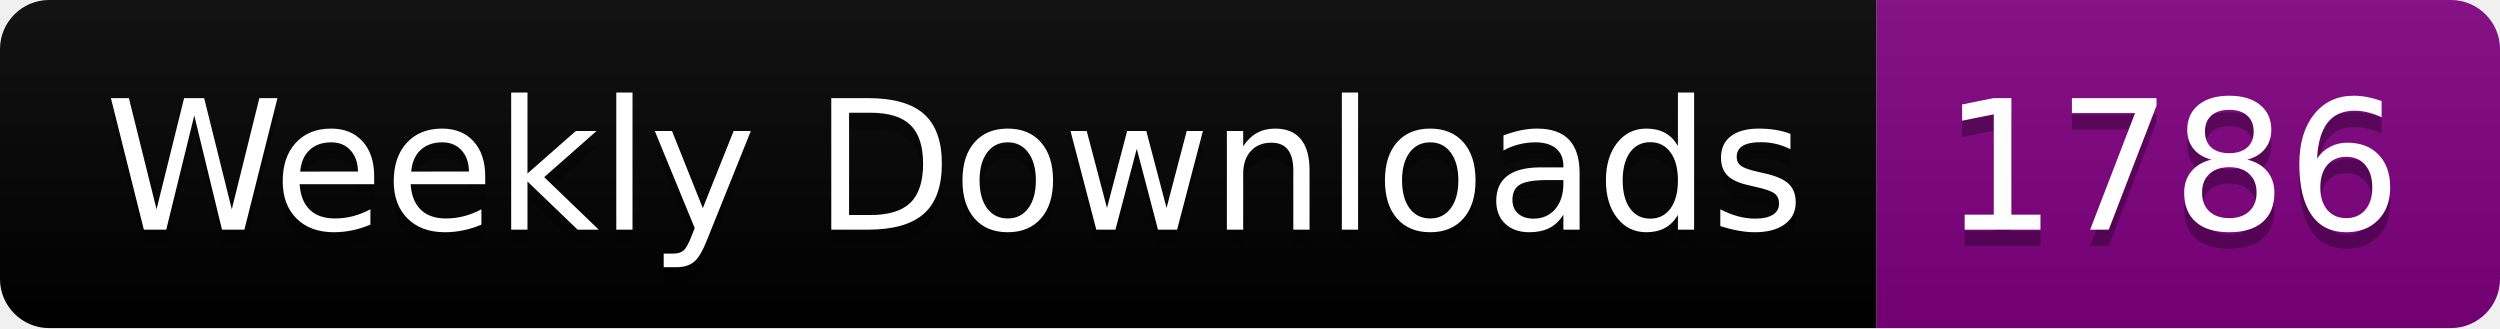
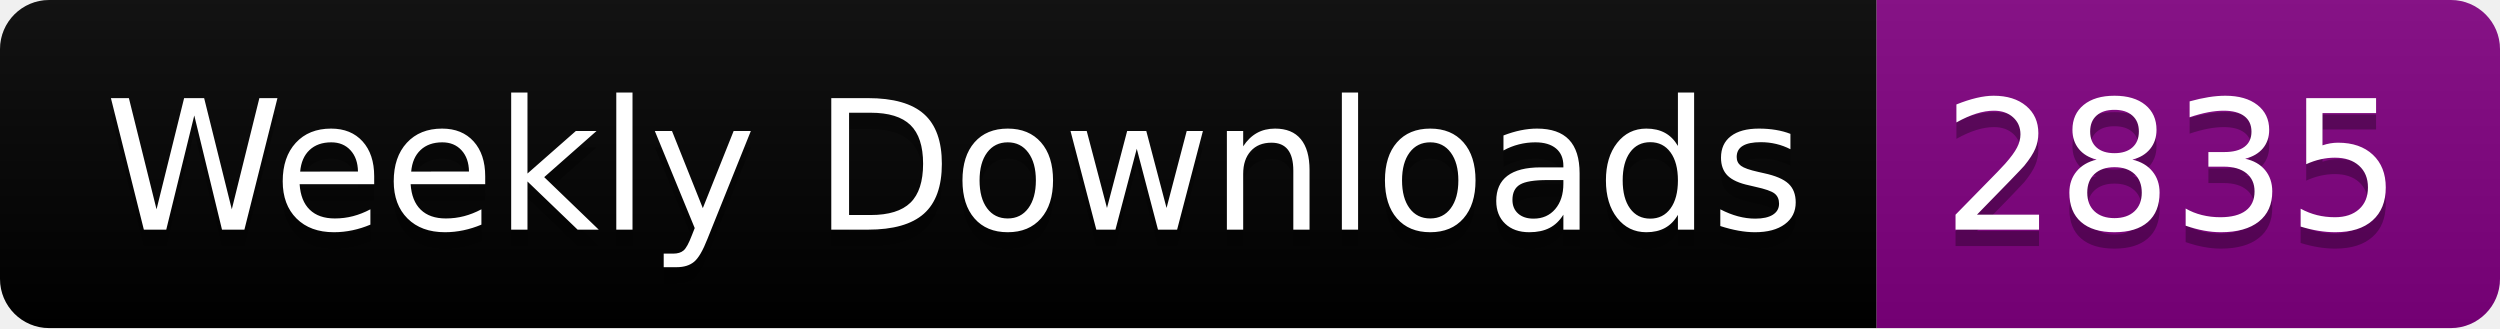
<svg xmlns="http://www.w3.org/2000/svg" width="152.4" height="20">
  <linearGradient id="smooth" x2="0" y2="100%">
    <stop offset="0" stop-color="#bbb" stop-opacity=".1" />
    <stop offset="1" stop-opacity=".1" />
  </linearGradient>
  <clipPath id="round">
    <rect width="152.4" height="20" rx="3" fill="#fff" />
  </clipPath>
  <g clip-path="url(#round)">
    <rect width="114.4" height="20" fill="black" />
    <rect x="114.4" width="38.0" height="20" fill="purple" />
    <rect width="152.4" height="20" fill="url(#smooth)" />
  </g>
  <g fill="#fff" text-anchor="middle" font-family="DejaVu Sans,Verdana,Geneva,sans-serif" font-size="110">
    <text x="582.0" y="150" fill="#010101" fill-opacity=".3" transform="scale(0.1)" textLength="1044.0" lengthAdjust="spacing">Weekly Downloads</text>
    <text x="582.0" y="140" transform="scale(0.1)" textLength="1044.0" lengthAdjust="spacing">Weekly Downloads</text>
-     <text x="1324.0" y="150" fill="#010101" fill-opacity=".3" transform="scale(0.1)" textLength="280.0" lengthAdjust="spacing">1786</text>
-     <text x="1324.0" y="140" transform="scale(0.1)" textLength="280.0" lengthAdjust="spacing">1786</text>
+     <text x="1324.0" y="150" fill="#010101" fill-opacity=".3" transform="scale(0.1)" textLength="280.0" lengthAdjust="spacing">2835</text>
+     <text x="1324.0" y="140" transform="scale(0.1)" textLength="280.0" lengthAdjust="spacing">2835</text>
  </g>
</svg>
